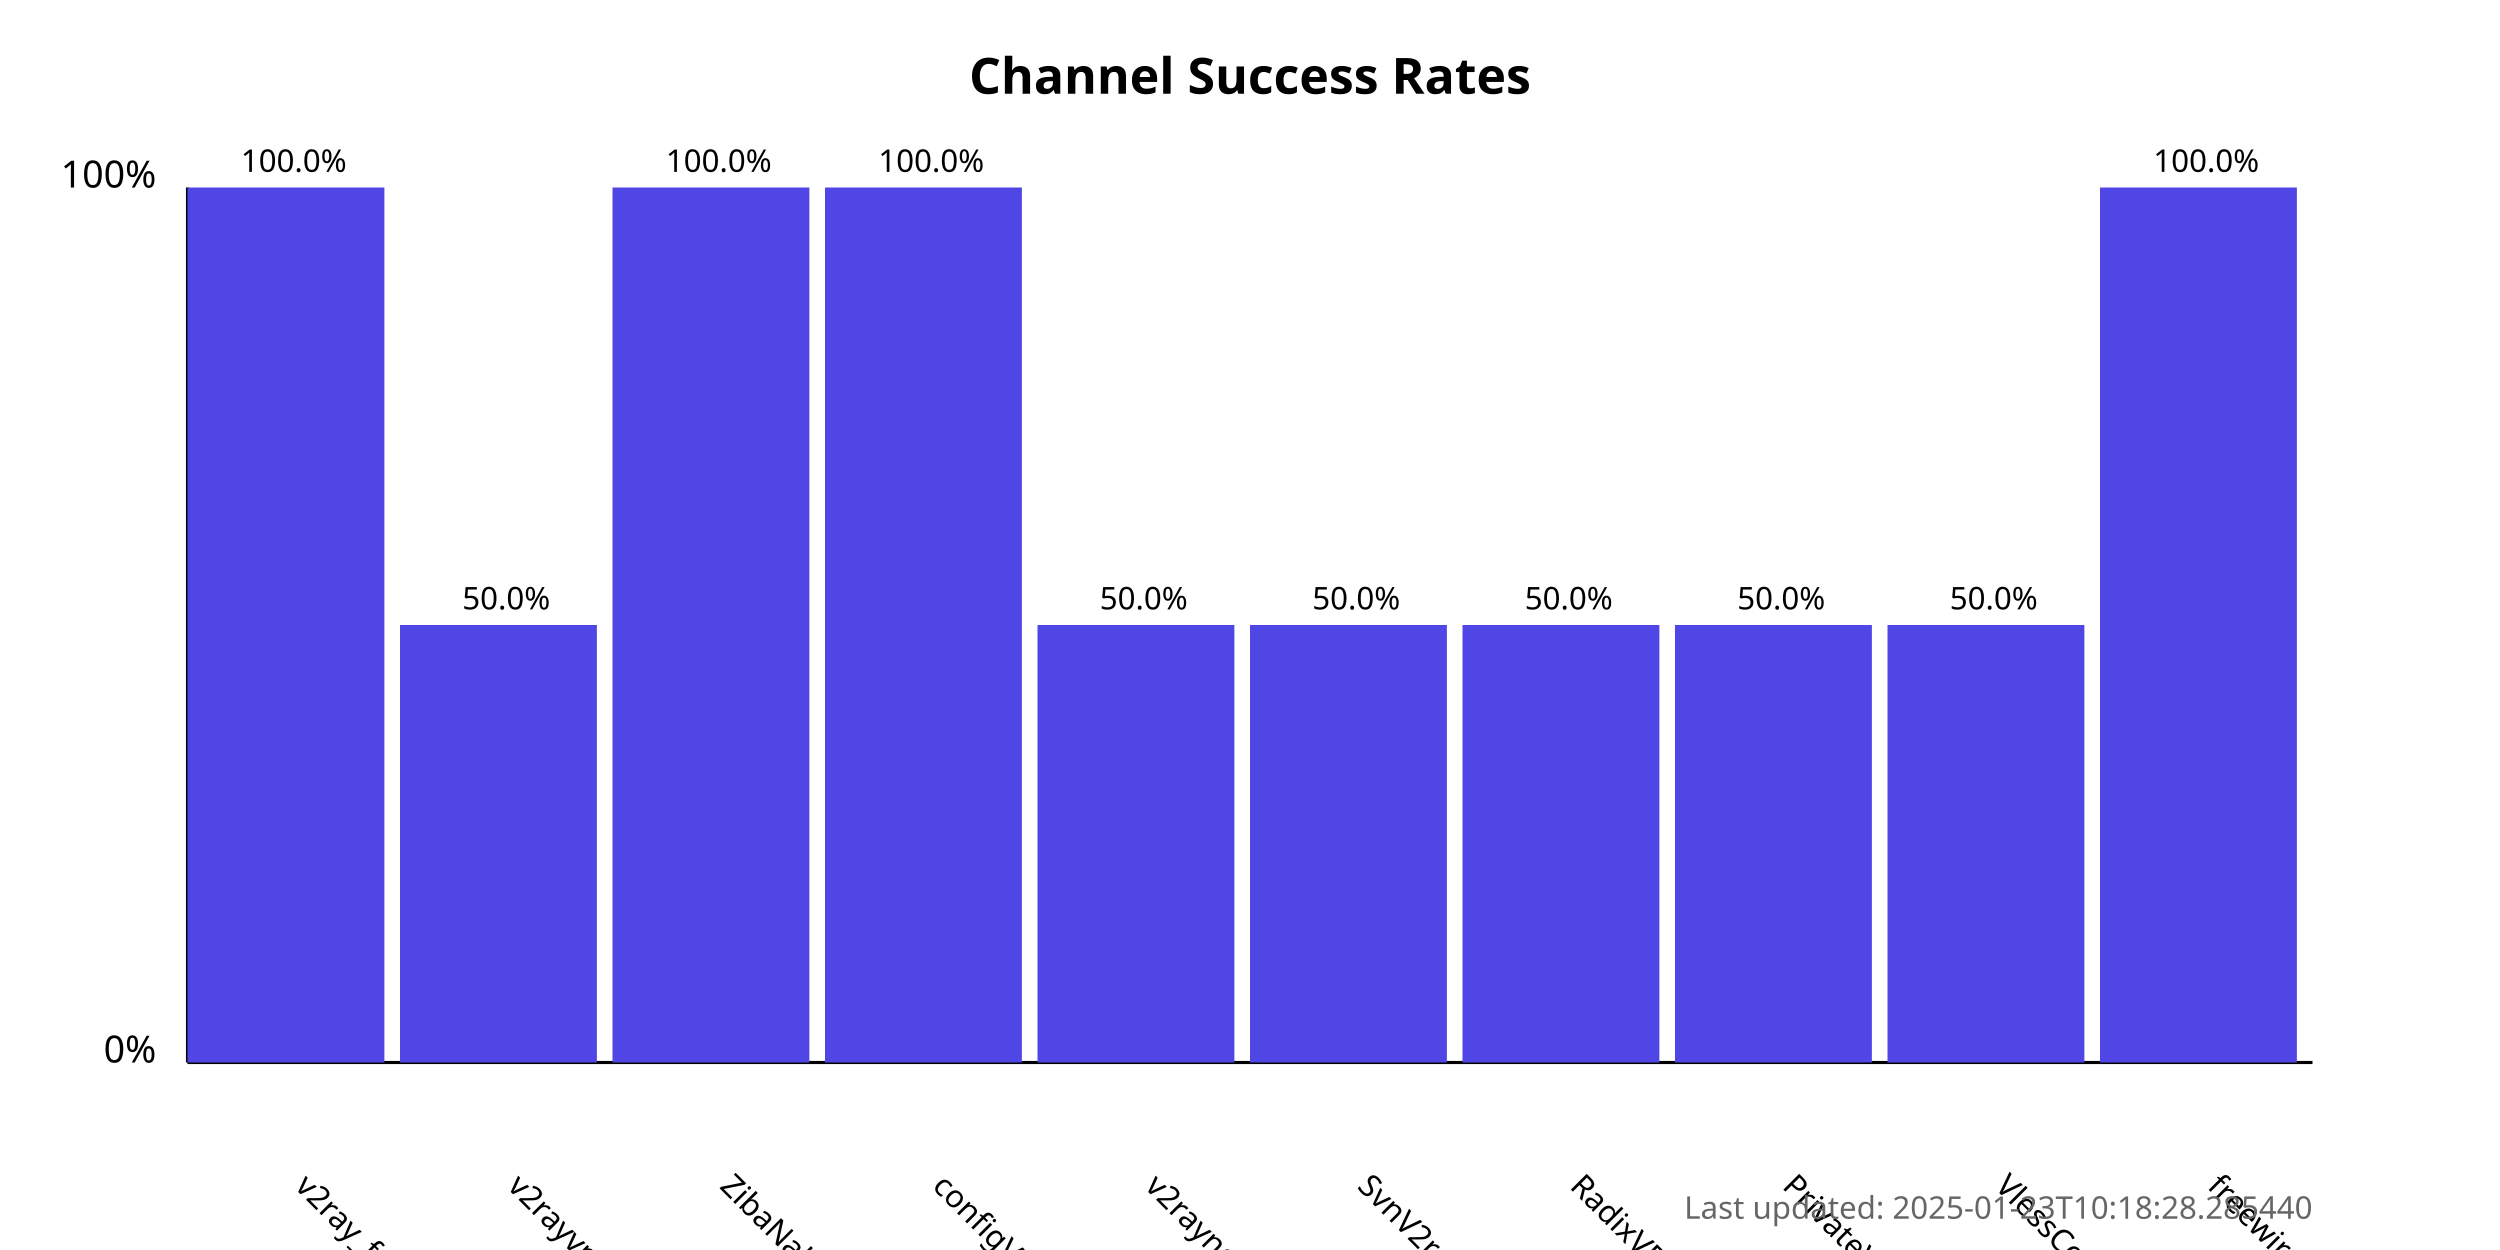
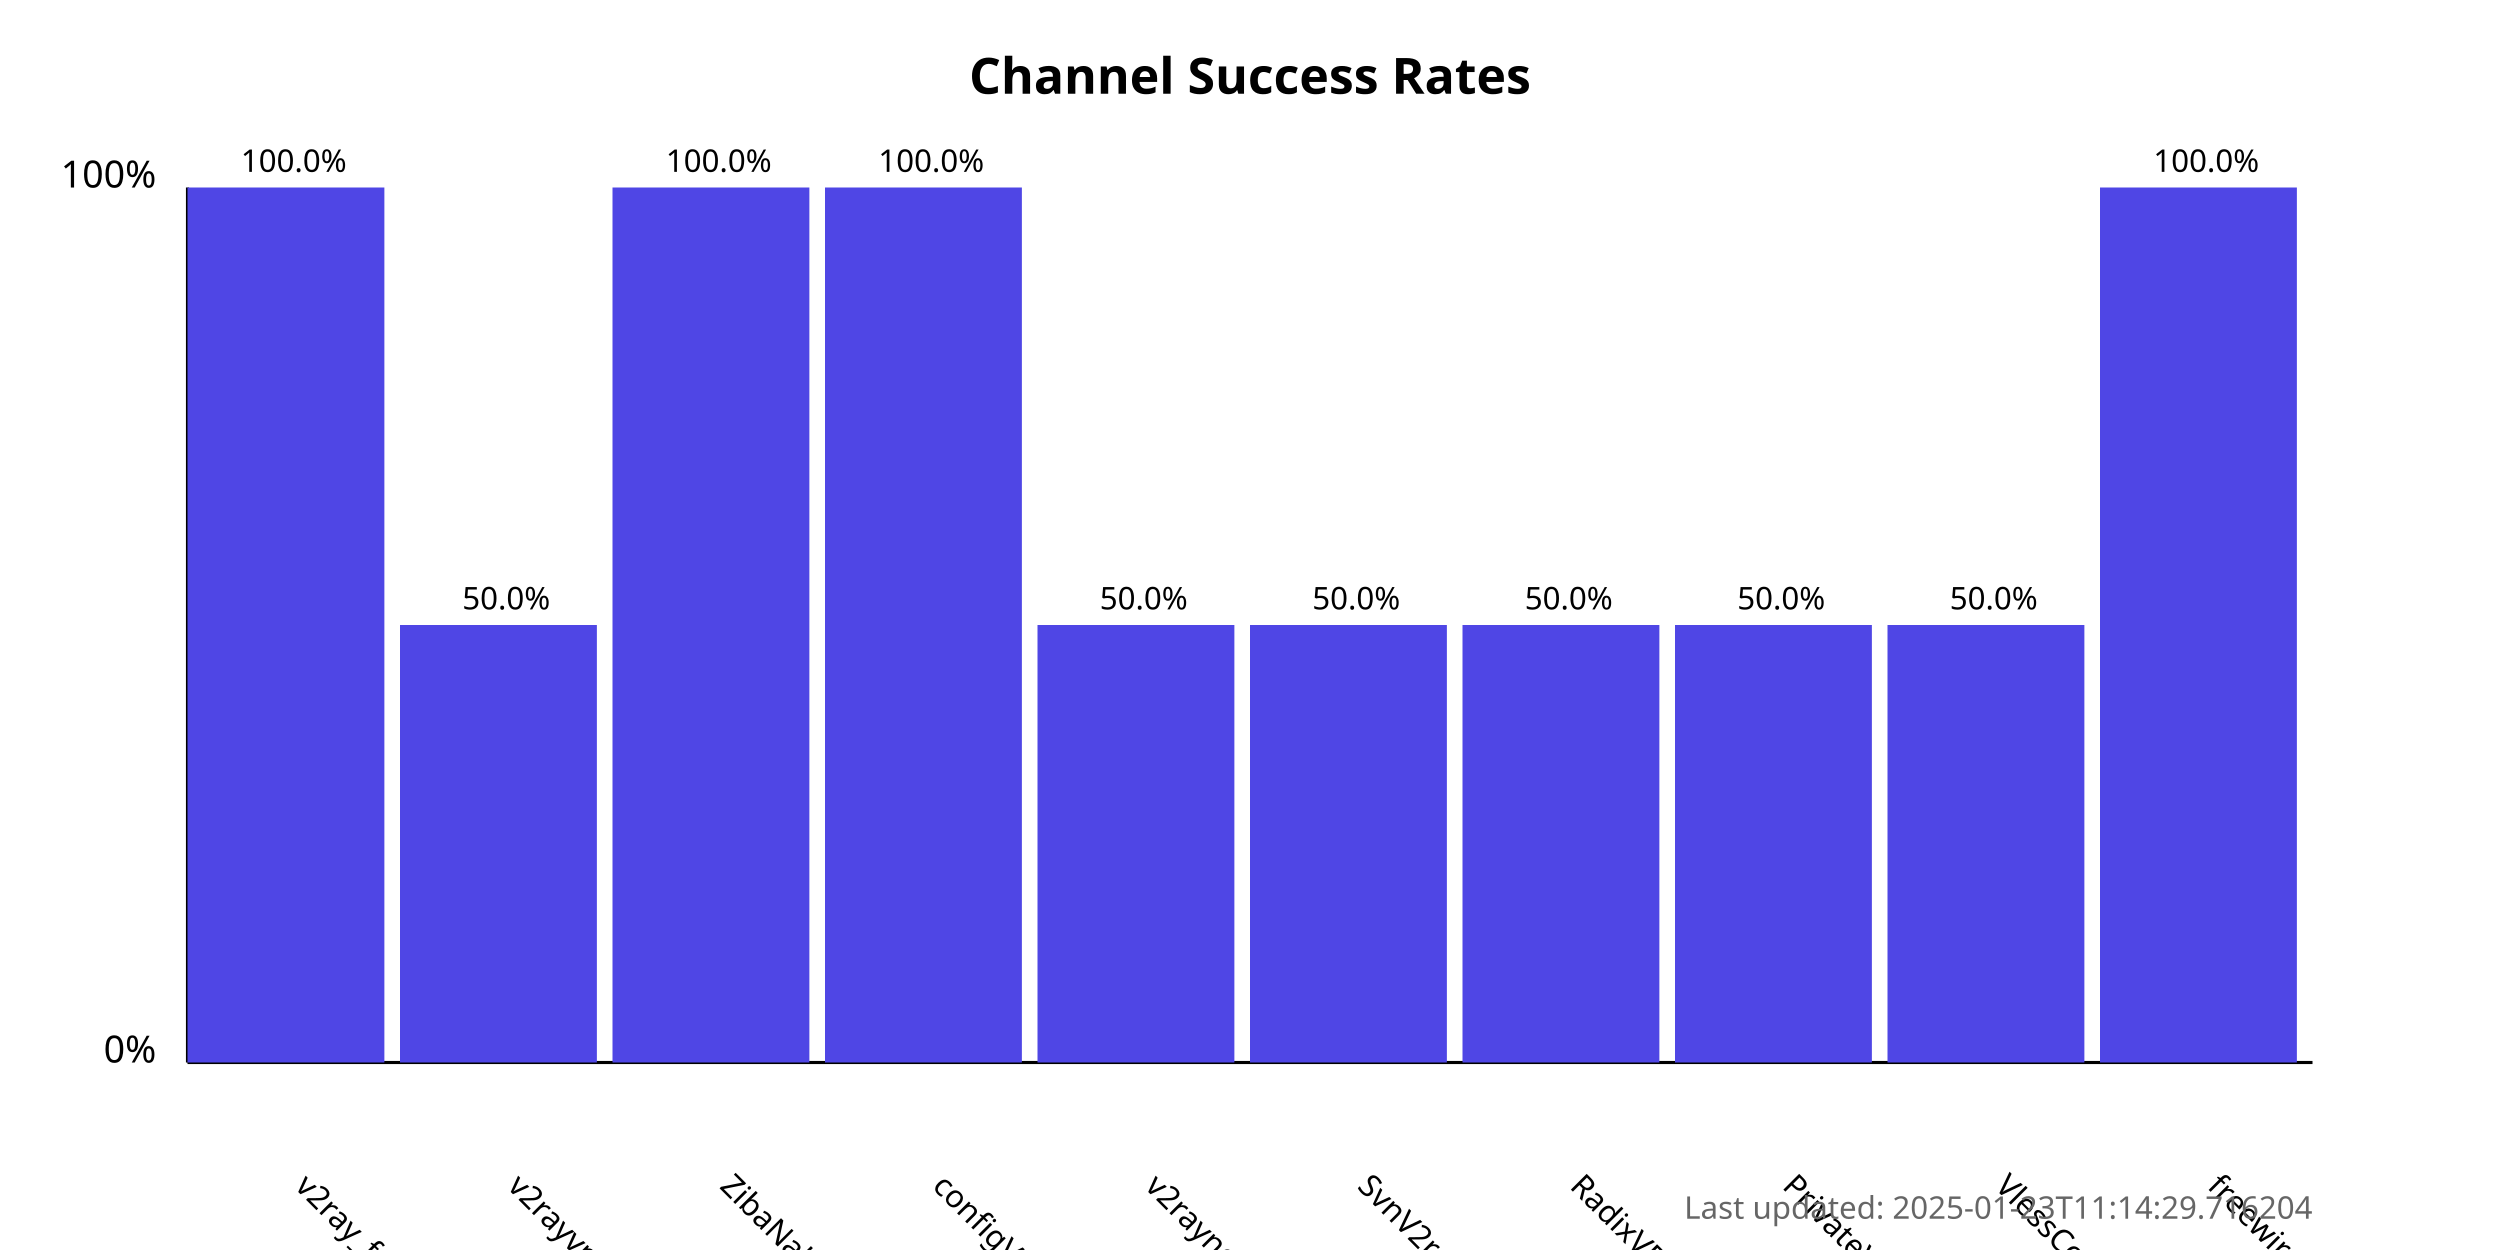
<svg xmlns="http://www.w3.org/2000/svg" width="800" height="400">
  <style>
            .chart-title { font: bold 16px sans-serif; }
            .axis-label { font: 12px sans-serif; }
            .tick-label { font: 10px sans-serif; }
            .bar { fill: #4f46e5; }
            .bar:hover { fill: #6366f1; }
            .timestamp { font: 10px sans-serif; fill: #666; }
        </style>
  <text x="400.0" y="30" text-anchor="middle" class="chart-title">
            Channel Success Rates
        </text>
  <line x1="60" y1="340" x2="60" y2="60" stroke="black" stroke-width="1" />
  <line x1="60" y1="340" x2="740" y2="340" stroke="black" stroke-width="1" />
  <text x="50" y="340" text-anchor="end" class="axis-label">0%</text>
  <text x="50" y="60" text-anchor="end" class="axis-label">100%</text>
  <g>
    <rect x="60" y="60.0" width="63.0" height="280.0" class="bar" />
    <text x="94.0" y="380" transform="rotate(45, 94.0, 380)" text-anchor="start" class="tick-label">
                v2ray_free_conf
            </text>
    <text x="94.0" y="55.0" text-anchor="middle" class="tick-label">
                100.0%
            </text>
  </g>
  <g>
    <rect x="128.0" y="200.0" width="63.0" height="140.0" class="bar" />
    <text x="162.0" y="380" transform="rotate(45, 162.0, 380)" text-anchor="start" class="tick-label">
                v2rayvpno
            </text>
    <text x="162.0" y="195.0" text-anchor="middle" class="tick-label">
                50.0%
            </text>
  </g>
  <g>
    <rect x="196.0" y="60.0" width="63.0" height="280.0" class="bar" />
    <text x="230.0" y="380" transform="rotate(45, 230.0, 380)" text-anchor="start" class="tick-label">
                ZibaNabz
            </text>
    <text x="230.0" y="55.0" text-anchor="middle" class="tick-label">
                100.0%
            </text>
  </g>
  <g>
    <rect x="264.0" y="60.0" width="63.0" height="280.0" class="bar" />
    <text x="298.0" y="380" transform="rotate(45, 298.0, 380)" text-anchor="start" class="tick-label">
                configV2rayForFree
            </text>
    <text x="298.0" y="55.0" text-anchor="middle" class="tick-label">
                100.0%
            </text>
  </g>
  <g>
    <rect x="332.0" y="200.0" width="63.0" height="140.0" class="bar" />
    <text x="366.0" y="380" transform="rotate(45, 366.0, 380)" text-anchor="start" class="tick-label">
                v2rayngvpn
            </text>
    <text x="366.0" y="195.0" text-anchor="middle" class="tick-label">
                50.0%
            </text>
  </g>
  <g>
    <rect x="400.0" y="200.0" width="63.0" height="140.0" class="bar" />
    <text x="434.0" y="380" transform="rotate(45, 434.0, 380)" text-anchor="start" class="tick-label">
                SvnV2ray
            </text>
    <text x="434.0" y="195.0" text-anchor="middle" class="tick-label">
                50.0%
            </text>
  </g>
  <g>
    <rect x="468.0" y="200.0" width="63.0" height="140.0" class="bar" />
    <text x="502.0" y="380" transform="rotate(45, 502.0, 380)" text-anchor="start" class="tick-label">
                RadixVPN
            </text>
    <text x="502.0" y="195.0" text-anchor="middle" class="tick-label">
                50.0%
            </text>
  </g>
  <g>
    <rect x="536.0" y="200.0" width="63.0" height="140.0" class="bar" />
    <text x="570.0" y="380" transform="rotate(45, 570.0, 380)" text-anchor="start" class="tick-label">
                PrivateVPNs
            </text>
    <text x="570.0" y="195.0" text-anchor="middle" class="tick-label">
                50.0%
            </text>
  </g>
  <g>
    <rect x="604.0" y="200.0" width="63.0" height="140.0" class="bar" />
    <text x="638.0" y="380" transform="rotate(45, 638.0, 380)" text-anchor="start" class="tick-label">
                VlessConfig
            </text>
    <text x="638.0" y="195.0" text-anchor="middle" class="tick-label">
                50.0%
            </text>
  </g>
  <g>
    <rect x="672.0" y="60.0" width="63.0" height="280.0" class="bar" />
    <text x="706.0" y="380" transform="rotate(45, 706.0, 380)" text-anchor="start" class="tick-label">
                freewireguard
            </text>
    <text x="706.0" y="55.0" text-anchor="middle" class="tick-label">
                100.0%
            </text>
  </g>
  <text x="740" y="390" text-anchor="end" class="timestamp">
-             Last updated: 2025-01-23T10:18:28.285440
+             Last updated: 2025-01-23T11:14:29.716204
        </text>
</svg>
